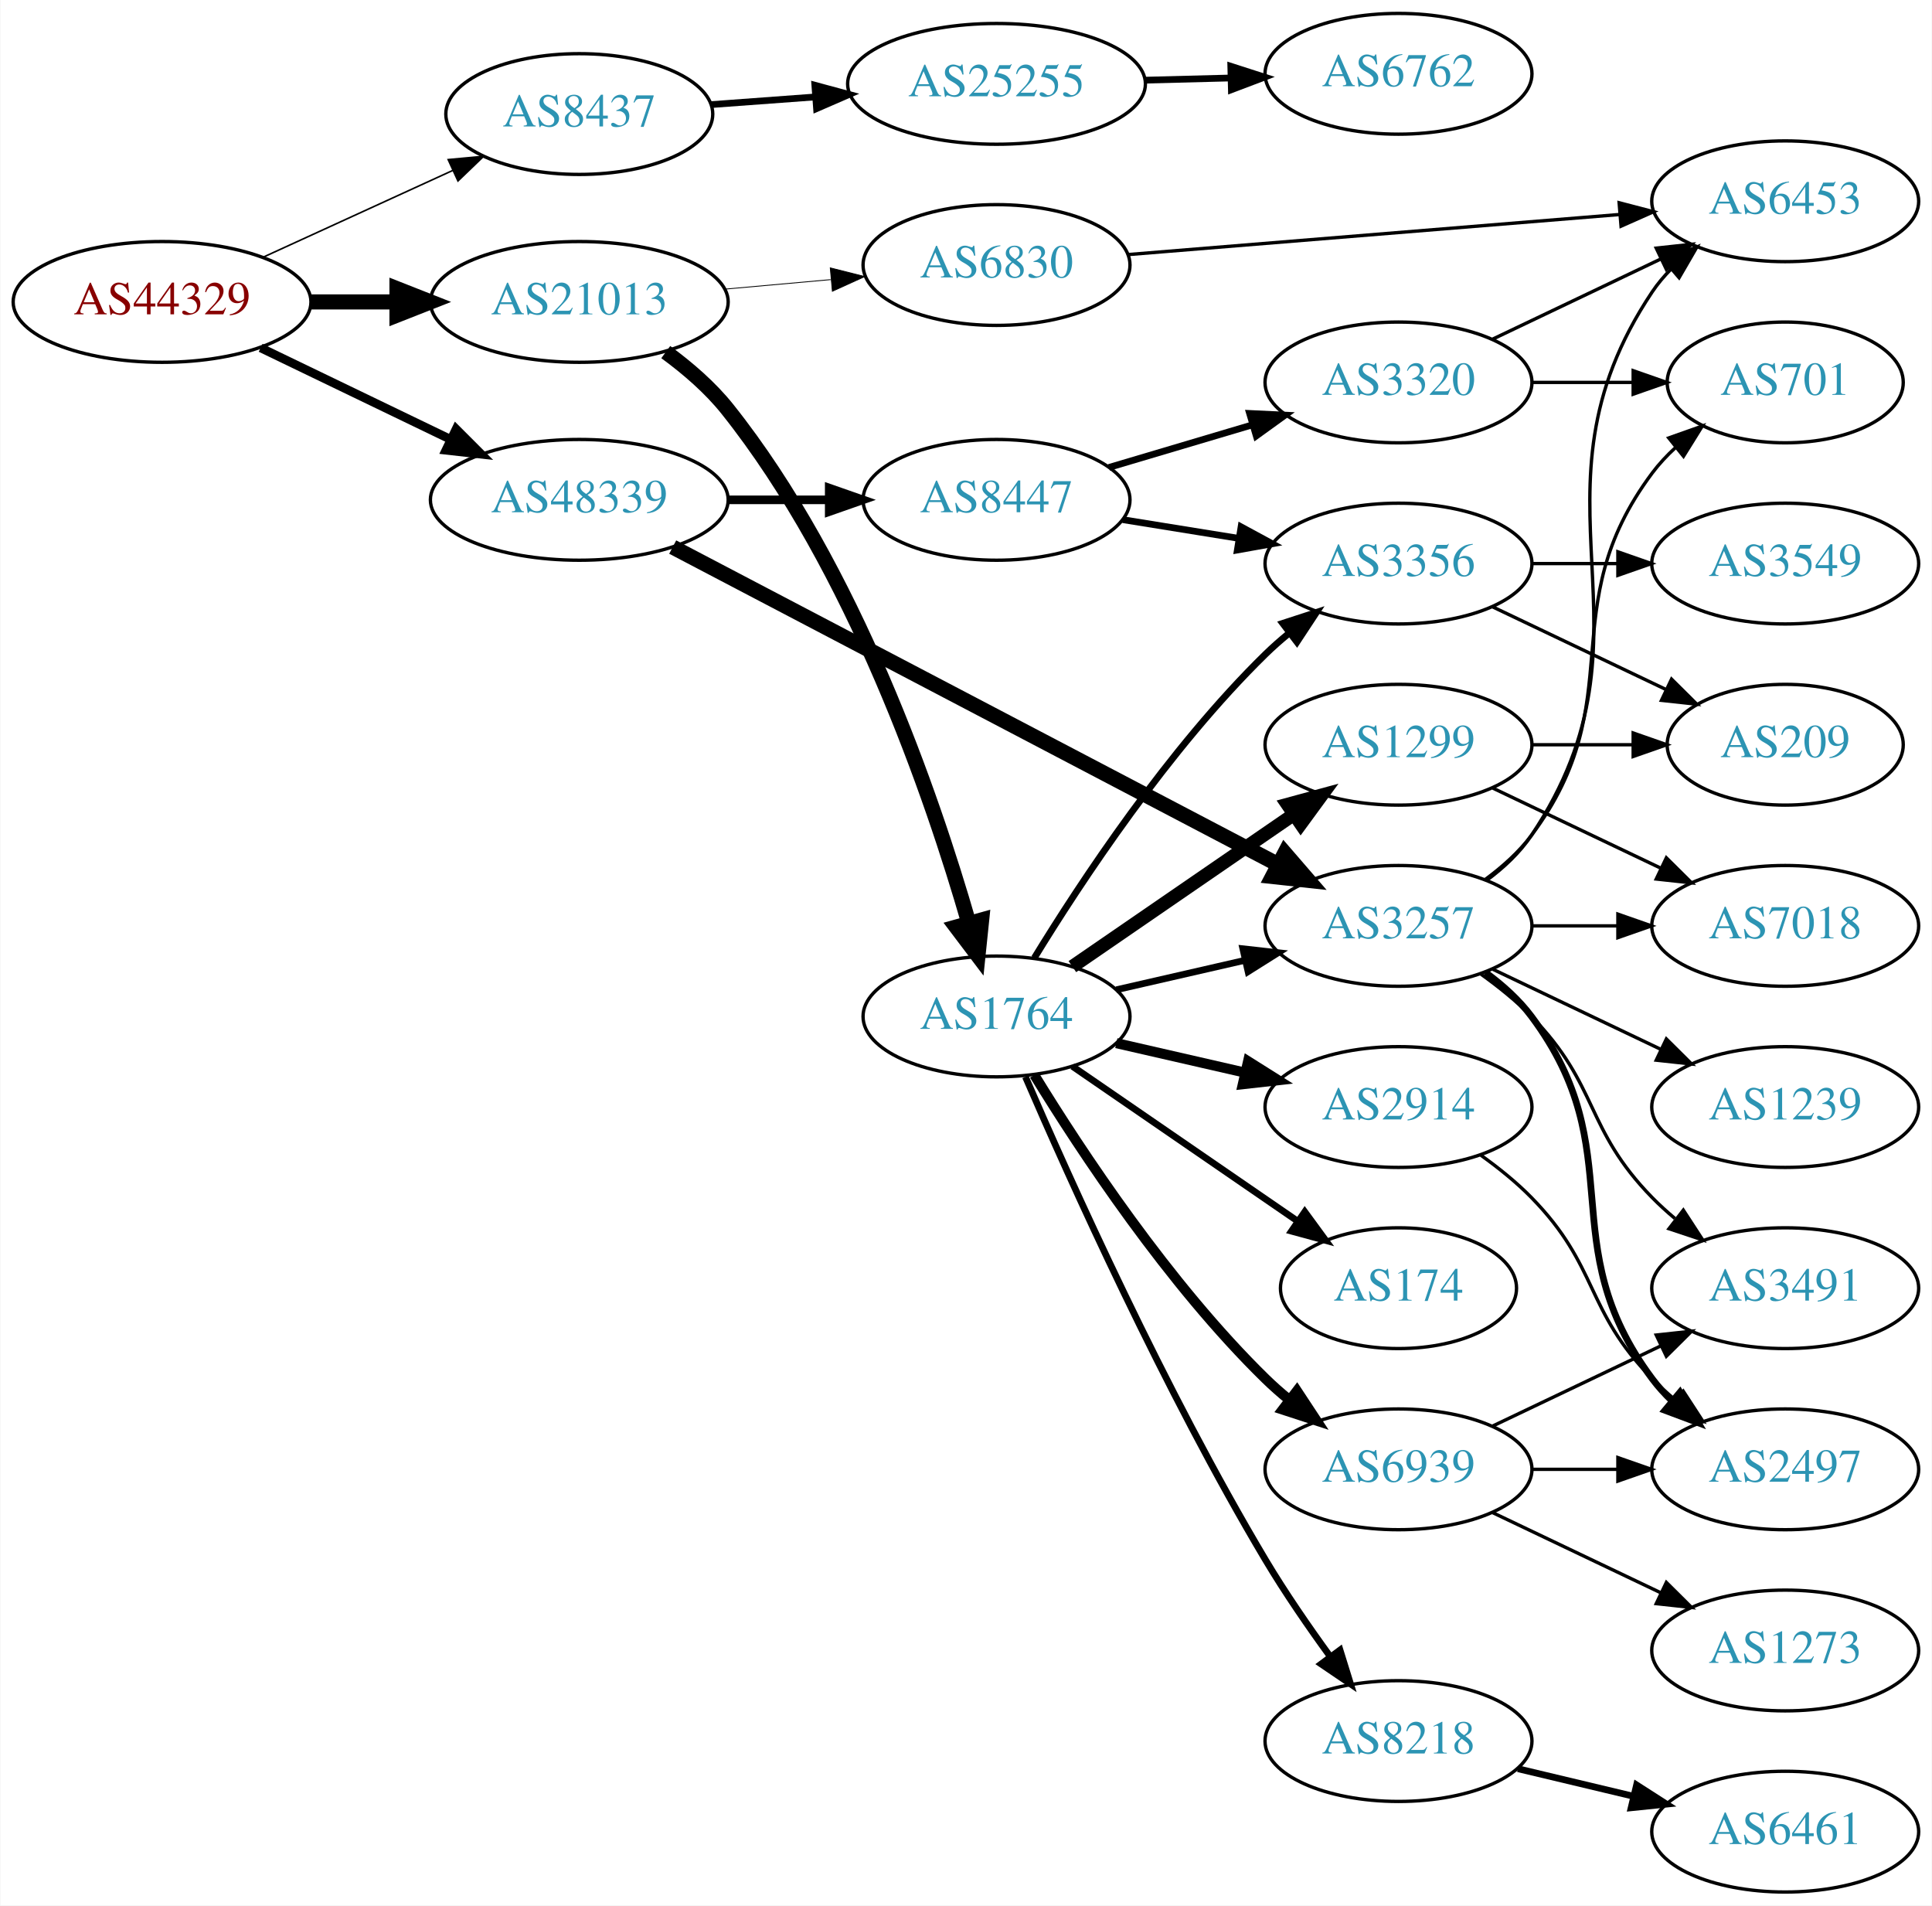
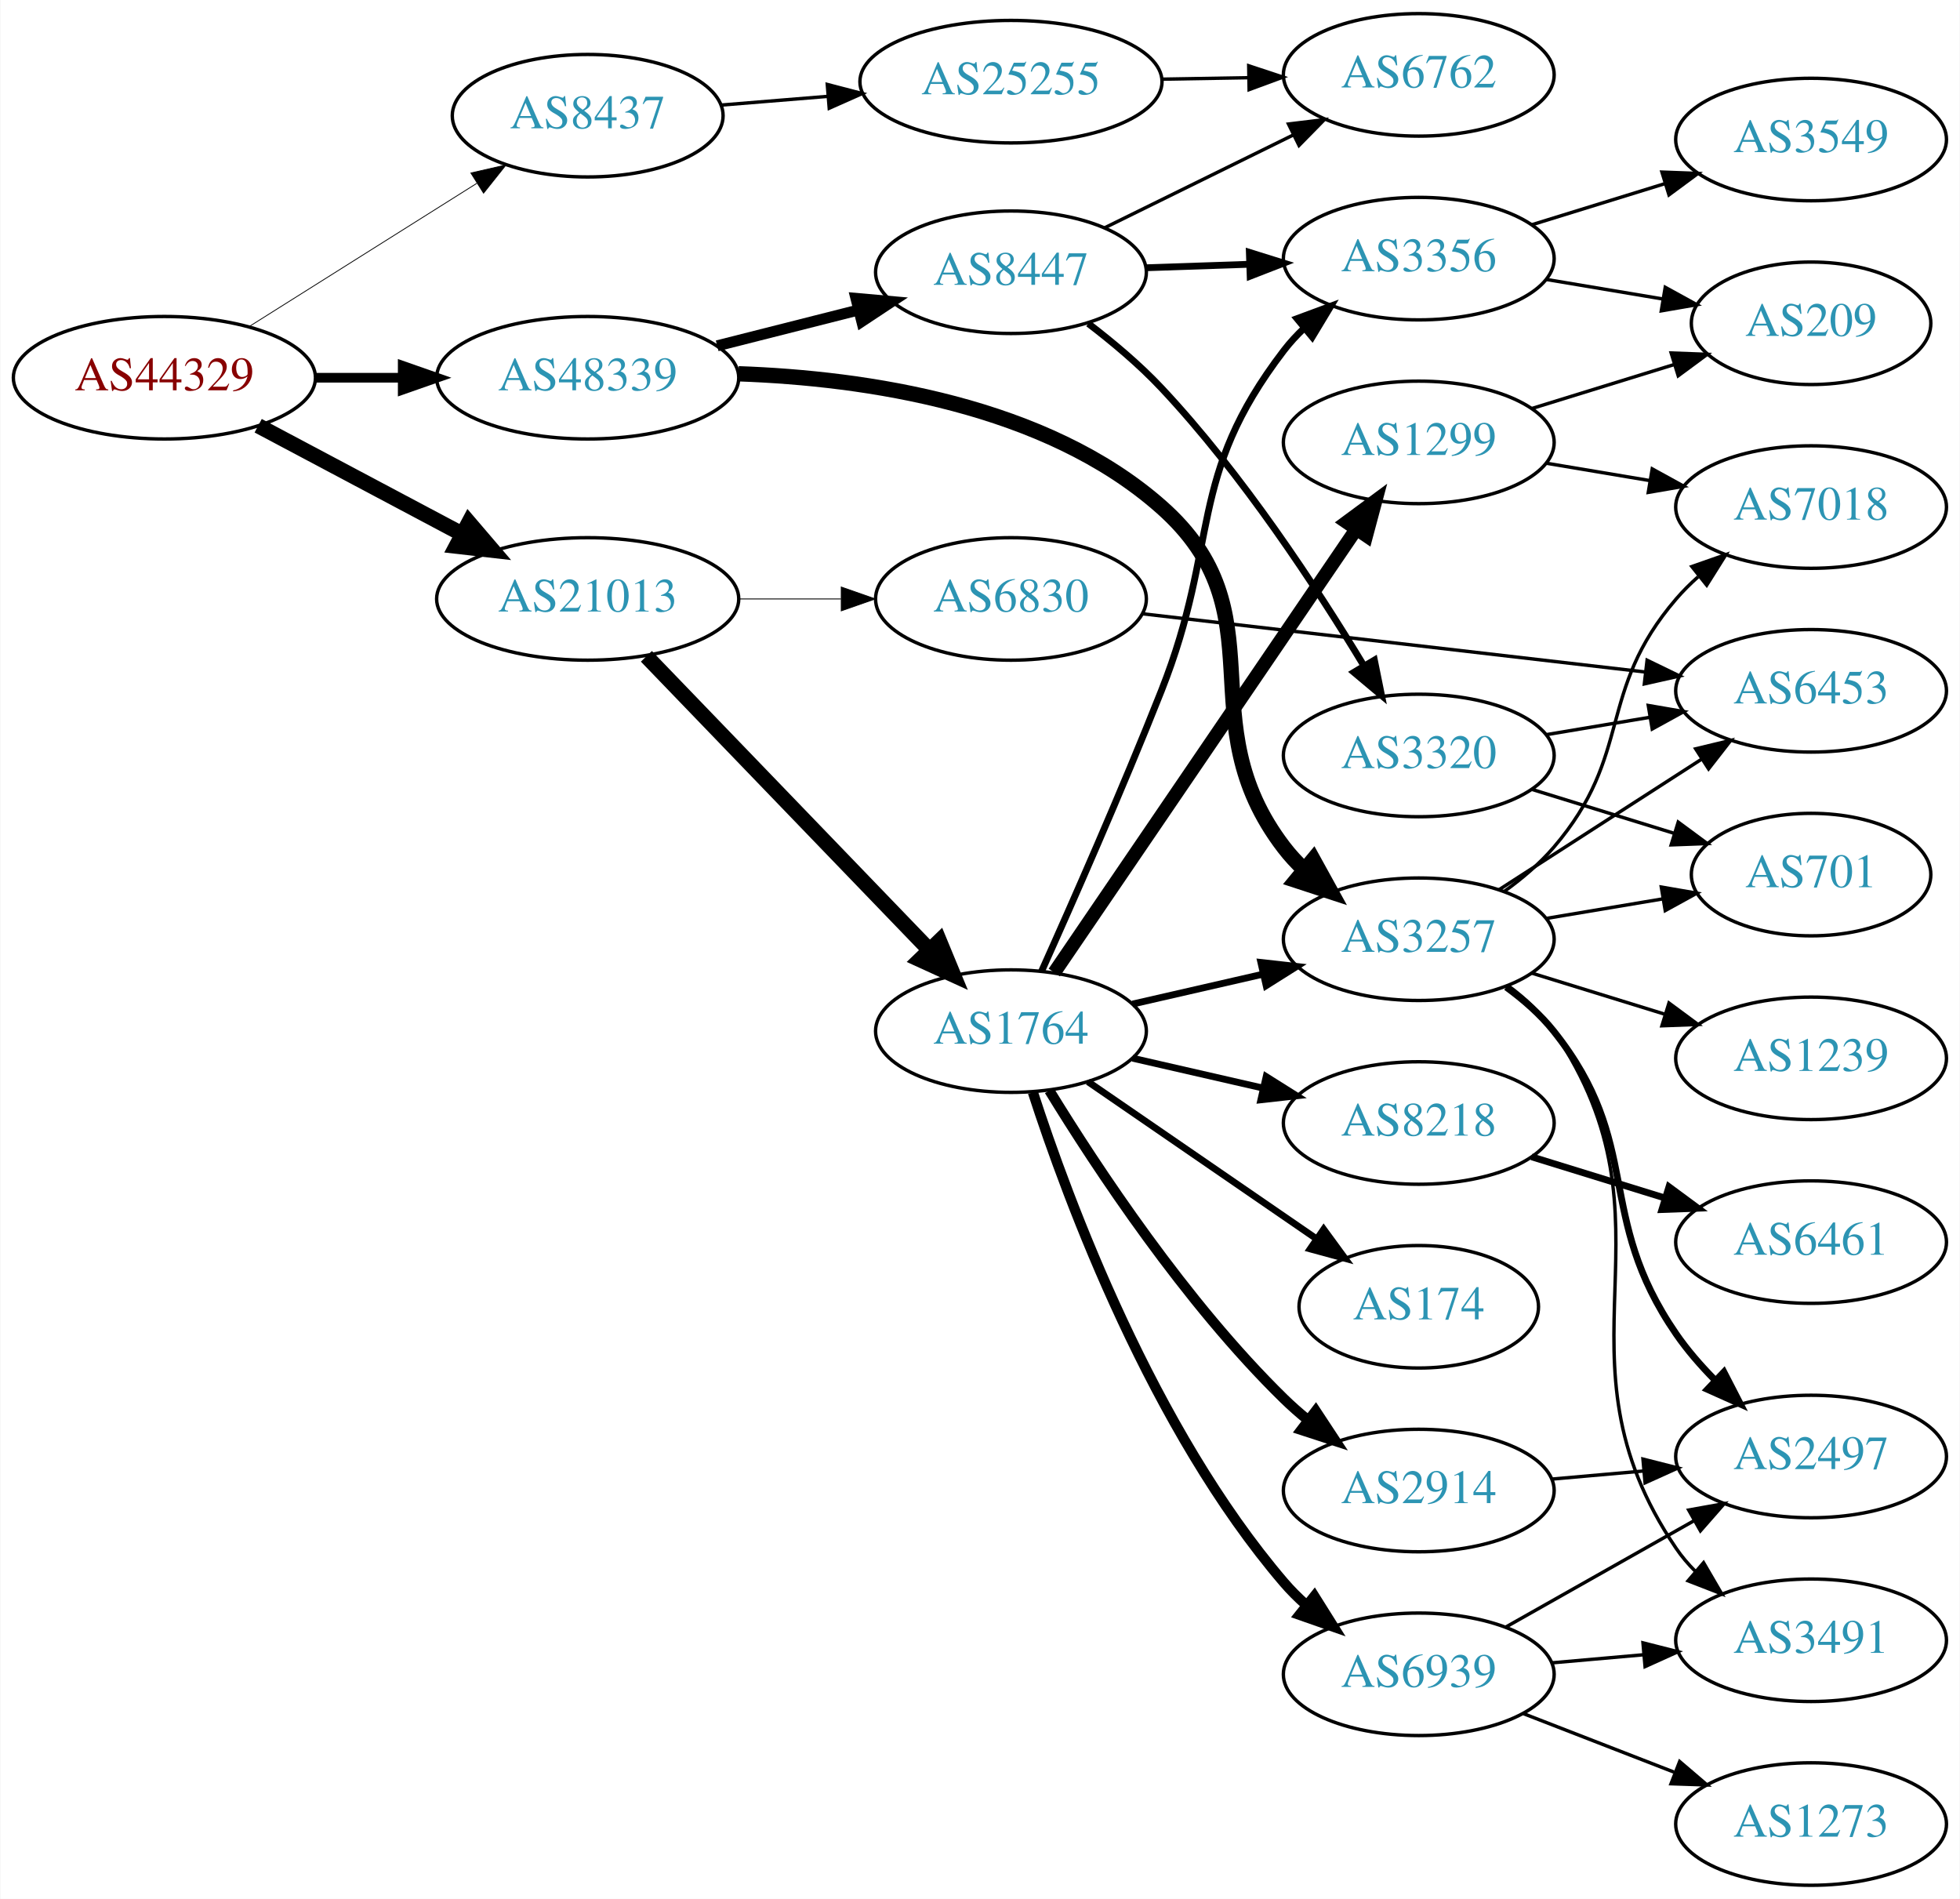
- <svg xmlns="http://www.w3.org/2000/svg" xmlns:xlink="http://www.w3.org/1999/xlink" width="576pt" height="568pt" viewBox="0.00 0.00 575.76 568.00">
-   <g id="graph0" class="graph" transform="scale(1 1) rotate(0) translate(4 564)">
-     <polygon fill="white" stroke="none" points="-4,4 -4,-564 571.762,-564 571.762,4 -4,4" />
+ <svg xmlns="http://www.w3.org/2000/svg" xmlns:xlink="http://www.w3.org/1999/xlink" width="576pt" height="558pt" viewBox="0.00 0.00 575.76 558.00">
+   <g id="graph0" class="graph" transform="scale(1 1) rotate(0) translate(4 554)">
+     <polygon fill="white" stroke="none" points="-4,4 -4,-554 571.762,-554 571.762,4 -4,4" />
    <g id="node1" class="node">
      <g id="a_node1">
        <a xlink:href="/asn/44329" xlink:title="AS44329 ~ NTS Netzwerk Telekom Service AG [AT]">
-           <ellipse fill="#ffffff" stroke="black" cx="44.196" cy="-474" rx="44.393" ry="18" />
-           <text text-anchor="middle" x="44.196" y="-470.3" font-family="Times,serif" font-size="14.00" fill="#880000">AS44329</text>
+           <ellipse fill="#ffffff" stroke="black" cx="44.196" cy="-443" rx="44.393" ry="18" />
+           <text text-anchor="middle" x="44.196" y="-439.3" font-family="Times,serif" font-size="14.00" fill="#880000">AS44329</text>
        </a>
      </g>
    </g>
    <g id="node2" class="node">
      <g id="a_node2">
        <a xlink:href="/asn/8437" xlink:title="AS8437 ~ Hutchison Drei Austria GmbH [AT]">
-           <ellipse fill="#ffffff" stroke="black" cx="168.588" cy="-530" rx="39.794" ry="18" />
-           <text text-anchor="middle" x="168.588" y="-526.3" font-family="Times,serif" font-size="14.00" fill="#2c94b3">AS8437</text>
+           <ellipse fill="#ffffff" stroke="black" cx="168.588" cy="-520" rx="39.794" ry="18" />
+           <text text-anchor="middle" x="168.588" y="-516.3" font-family="Times,serif" font-size="14.00" fill="#2c94b3">AS8437</text>
        </a>
      </g>
    </g>
    <g id="edge1" class="edge">
-       <path fill="none" stroke="black" stroke-width="0.474" d="M74.201,-487.271C91.177,-495.038 112.772,-504.919 130.919,-513.222" />
-       <polygon fill="black" stroke="black" stroke-width="0.474" points="129.502,-516.423 140.052,-517.401 132.415,-510.058 129.502,-516.423" />
+       <path fill="none" stroke="black" stroke-width="0.237" d="M69.085,-458.029C88.199,-470.054 115.164,-487.019 136.05,-500.159" />
+       <polygon fill="black" stroke="black" stroke-width="0.237" points="134.26,-503.168 144.589,-505.53 137.988,-497.243 134.26,-503.168" />
    </g>
    <g id="node3" class="node">
      <g id="a_node3">
        <a xlink:href="/asn/21013" xlink:title="AS21013 ~ Wels, AT [AT]">
-           <ellipse fill="#ffffff" stroke="black" cx="168.588" cy="-474" rx="44.393" ry="18" />
-           <text text-anchor="middle" x="168.588" y="-470.3" font-family="Times,serif" font-size="14.00" fill="#2c94b3">AS21013</text>
+           <ellipse fill="#ffffff" stroke="black" cx="168.588" cy="-378" rx="44.393" ry="18" />
+           <text text-anchor="middle" x="168.588" y="-374.3" font-family="Times,serif" font-size="14.00" fill="#2c94b3">AS21013</text>
        </a>
      </g>
    </g>
    <g id="edge2" class="edge">
-       <path fill="none" stroke="black" stroke-width="4.5" d="M88.692,-474C96.898,-474 105.569,-474 114.041,-474" />
-       <polygon fill="black" stroke="black" stroke-width="4.5" points="114.233,-477.938 124.233,-474 114.233,-470.063 114.233,-477.938" />
+       <path fill="none" stroke="black" stroke-width="4.5" d="M71.753,-428.896C89.275,-419.591 112.445,-407.285 131.614,-397.105" />
+       <polygon fill="black" stroke="black" stroke-width="4.5" points="133.675,-400.469 140.66,-392.301 129.981,-393.514 133.675,-400.469" />
    </g>
    <g id="node4" class="node">
      <g id="a_node4">
        <a xlink:href="/asn/48339" xlink:title="AS48339 ~ Raiffeisen Rechenzentrum GmbH [AT]">
-           <ellipse fill="#ffffff" stroke="black" cx="168.588" cy="-415" rx="44.393" ry="18" />
-           <text text-anchor="middle" x="168.588" y="-411.3" font-family="Times,serif" font-size="14.00" fill="#2c94b3">AS48339</text>
+           <ellipse fill="#ffffff" stroke="black" cx="168.588" cy="-443" rx="44.393" ry="18" />
+           <text text-anchor="middle" x="168.588" y="-439.3" font-family="Times,serif" font-size="14.00" fill="#2c94b3">AS48339</text>
        </a>
      </g>
    </g>
    <g id="edge3" class="edge">
-       <path fill="none" stroke="black" stroke-width="2.605" d="M73.583,-460.316C90.421,-452.199 111.963,-441.814 130.177,-433.034" />
-       <polygon fill="black" stroke="black" stroke-width="2.605" points="131.867,-436.105 139.355,-428.61 128.827,-429.799 131.867,-436.105" />
+       <path fill="none" stroke="black" stroke-width="2.842" d="M88.692,-443C96.898,-443 105.569,-443 114.041,-443" />
+       <polygon fill="black" stroke="black" stroke-width="2.842" points="114.233,-446.5 124.233,-443 114.233,-439.5 114.233,-446.5" />
    </g>
    <g id="node5" class="node">
      <g id="a_node5">
        <a xlink:href="/asn/25255" xlink:title="AS25255 ~ ==&gt; TELE2 AUSTRIA &lt;== [AT]">
-           <ellipse fill="#ffffff" stroke="black" cx="292.98" cy="-539" rx="44.393" ry="18" />
-           <text text-anchor="middle" x="292.98" y="-535.3" font-family="Times,serif" font-size="14.00" fill="#2c94b3">AS25255</text>
+           <ellipse fill="#ffffff" stroke="black" cx="292.98" cy="-530" rx="44.393" ry="18" />
+           <text text-anchor="middle" x="292.98" y="-526.3" font-family="Times,serif" font-size="14.00" fill="#2c94b3">AS25255</text>
        </a>
      </g>
    </g>
    <g id="edge4" class="edge">
-       <path fill="none" stroke="black" stroke-width="2" d="M207.978,-532.823C217.758,-533.542 228.444,-534.328 238.817,-535.091" />
-       <polygon fill="black" stroke="black" stroke-width="2" points="238.811,-538.6 249.041,-535.842 239.324,-531.618 238.811,-538.6" />
+       <path fill="none" stroke="black" d="M207.643,-523.109C217.64,-523.926 228.604,-524.822 239.222,-525.689" />
+       <polygon fill="black" stroke="black" points="239.002,-529.183 249.254,-526.509 239.572,-522.206 239.002,-529.183" />
    </g>
    <g id="node7" class="node">
      <g id="a_node7">
        <a xlink:href="/asn/1764" xlink:title="AS1764 ~ NEXTLAYER-AS [AT]">
-           <ellipse fill="#ffffff" stroke="black" cx="292.98" cy="-261" rx="39.794" ry="18" />
-           <text text-anchor="middle" x="292.98" y="-257.3" font-family="Times,serif" font-size="14.00" fill="#2c94b3">AS1764</text>
+           <ellipse fill="#ffffff" stroke="black" cx="292.98" cy="-251" rx="39.794" ry="18" />
+           <text text-anchor="middle" x="292.98" y="-247.3" font-family="Times,serif" font-size="14.00" fill="#2c94b3">AS1764</text>
        </a>
      </g>
    </g>
    <g id="edge6" class="edge">
-       <path fill="none" stroke="black" stroke-width="4.5" d="M194.368,-459.043C200.962,-454.212 207.666,-448.423 212.784,-442 250.494,-394.677 273.84,-326.623 284.711,-288.882" />
-       <polygon fill="black" stroke="black" stroke-width="4.5" points="288.55,-289.774 287.448,-279.084 280.965,-287.656 288.55,-289.774" />
+       <path fill="none" stroke="black" stroke-width="4.5" d="M185.841,-361.135C207.173,-339 244.745,-300.014 268.987,-274.859" />
+       <polygon fill="black" stroke="black" stroke-width="4.5" points="271.945,-277.464 276.049,-267.531 266.275,-271.999 271.945,-277.464" />
    </g>
    <g id="node8" class="node">
      <g id="a_node8">
        <a xlink:href="/asn/6830" xlink:title="AS6830 ~ LibertyGlobal [AT]">
-           <ellipse fill="#ffffff" stroke="black" cx="292.98" cy="-485" rx="39.794" ry="18" />
-           <text text-anchor="middle" x="292.98" y="-481.3" font-family="Times,serif" font-size="14.00" fill="#2c94b3">AS6830</text>
+           <ellipse fill="#ffffff" stroke="black" cx="292.98" cy="-378" rx="39.794" ry="18" />
+           <text text-anchor="middle" x="292.98" y="-374.3" font-family="Times,serif" font-size="14.00" fill="#2c94b3">AS6830</text>
        </a>
      </g>
    </g>
    <g id="edge7" class="edge">
-       <path fill="none" stroke="black" stroke-width="0.25" d="M212.052,-477.816C222.201,-478.729 233.111,-479.709 243.508,-480.644" />
-       <polygon fill="black" stroke="black" stroke-width="0.25" points="243.414,-484.149 253.687,-481.558 244.041,-477.177 243.414,-484.149" />
-     </g>
-     <g id="node14" class="node">
-       <g id="a_node14">
+       <path fill="none" stroke="black" stroke-width="0.25" d="M213.084,-378C222.773,-378 233.11,-378 243.002,-378" />
+       <polygon fill="black" stroke="black" stroke-width="0.25" points="243.105,-381.5 253.105,-378 243.105,-374.5 243.105,-381.5" />
+     </g>
+     <g id="node15" class="node">
+       <g id="a_node15">
        <a xlink:href="/asn/3257" xlink:title="AS3257 ~ GTT [DE]">
-           <ellipse fill="#ffffff" stroke="black" cx="412.823" cy="-288" rx="39.794" ry="18" />
-           <text text-anchor="middle" x="412.823" y="-284.3" font-family="Times,serif" font-size="14.00" fill="#2c94b3">AS3257</text>
+           <ellipse fill="#ffffff" stroke="black" cx="412.823" cy="-278" rx="39.794" ry="18" />
+           <text text-anchor="middle" x="412.823" y="-274.3" font-family="Times,serif" font-size="14.00" fill="#2c94b3">AS3257</text>
        </a>
      </g>
    </g>
    <g id="edge19" class="edge">
-       <path fill="none" stroke="black" stroke-width="4.5" d="M196.437,-400.924C240.528,-377.808 328.235,-331.824 377.028,-306.242" />
-       <polygon fill="black" stroke="black" stroke-width="4.5" points="378.927,-309.693 385.955,-301.562 375.27,-302.718 378.927,-309.693" />
+       <path fill="none" stroke="black" stroke-width="4.5" d="M212.906,-444.168C250.148,-442.856 303.095,-435.14 337.176,-405 372.561,-373.707 344.467,-342.511 373.176,-305 374.949,-302.685 376.976,-300.491 379.153,-298.429" />
+       <polygon fill="black" stroke="black" stroke-width="4.5" points="381.789,-301.359 386.98,-291.948 376.766,-295.294 381.789,-301.359" />
    </g>
    <g id="node20" class="node">
      <g id="a_node20">
        <a xlink:href="/asn/8447" xlink:title="AS8447 ~ A1 Telekom Austria AG [AT]">
-           <ellipse fill="#ffffff" stroke="black" cx="292.98" cy="-415" rx="39.794" ry="18" />
-           <text text-anchor="middle" x="292.98" y="-411.3" font-family="Times,serif" font-size="14.00" fill="#2c94b3">AS8447</text>
+           <ellipse fill="#ffffff" stroke="black" cx="292.98" cy="-474" rx="39.794" ry="18" />
+           <text text-anchor="middle" x="292.98" y="-470.3" font-family="Times,serif" font-size="14.00" fill="#2c94b3">AS8447</text>
        </a>
      </g>
    </g>
    <g id="edge20" class="edge">
-       <path fill="none" stroke="black" stroke-width="2.571" d="M213.084,-415C222.773,-415 233.11,-415 243.002,-415" />
-       <polygon fill="black" stroke="black" stroke-width="2.571" points="243.105,-418.5 253.105,-415 243.105,-411.5 243.105,-418.5" />
+       <path fill="none" stroke="black" stroke-width="3.214" d="M206.642,-452.385C219.649,-455.68 234.39,-459.413 247.916,-462.839" />
+       <polygon fill="black" stroke="black" stroke-width="3.214" points="247.42,-466.324 257.974,-465.387 249.139,-459.538 247.42,-466.324" />
    </g>
    <g id="node6" class="node">
      <g id="a_node6">
        <a xlink:href="/asn/6762" xlink:title="AS6762 ~ TELECOM ITALIA SPARKLE S.p.A. [IT]">
-           <ellipse fill="#ffffff" stroke="black" cx="412.823" cy="-542" rx="39.794" ry="18" />
-           <text text-anchor="middle" x="412.823" y="-538.3" font-family="Times,serif" font-size="14.00" fill="#2c94b3">AS6762</text>
+           <ellipse fill="#ffffff" stroke="black" cx="412.823" cy="-532" rx="39.794" ry="18" />
+           <text text-anchor="middle" x="412.823" y="-528.3" font-family="Times,serif" font-size="14.00" fill="#2c94b3">AS6762</text>
        </a>
      </g>
    </g>
    <g id="edge5" class="edge">
-       <path fill="none" stroke="black" stroke-width="2" d="M337.191,-540.1C345.504,-540.312 354.267,-540.535 362.749,-540.751" />
-       <polygon fill="black" stroke="black" stroke-width="2" points="362.822,-544.254 372.908,-541.009 363,-537.256 362.822,-544.254" />
+       <path fill="none" stroke="black" d="M337.191,-530.733C345.504,-530.874 354.267,-531.023 362.749,-531.167" />
+       <polygon fill="black" stroke="black" points="362.85,-534.669 372.908,-531.34 362.969,-527.67 362.85,-534.669" />
    </g>
    <g id="node9" class="node">
      <g id="a_node9">
        <a xlink:href="/asn/8218" xlink:title="AS8218 ~ legacy Neotelecoms [FR]">
-           <ellipse fill="#ffffff" stroke="black" cx="412.823" cy="-45" rx="39.794" ry="18" />
-           <text text-anchor="middle" x="412.823" y="-41.3" font-family="Times,serif" font-size="14.00" fill="#2c94b3">AS8218</text>
+           <ellipse fill="#ffffff" stroke="black" cx="412.823" cy="-224" rx="39.794" ry="18" />
+           <text text-anchor="middle" x="412.823" y="-220.3" font-family="Times,serif" font-size="14.00" fill="#2c94b3">AS8218</text>
        </a>
      </g>
    </g>
    <g id="edge8" class="edge">
-       <path fill="none" stroke="black" stroke-width="2" d="M301.602,-242.994C314.75,-212.542 343.182,-149.274 373.176,-99 378.996,-89.247 386.059,-79.003 392.548,-70.091" />
-       <polygon fill="black" stroke="black" stroke-width="2" points="395.391,-72.132 398.533,-62.014 389.767,-67.964 395.391,-72.132" />
+       <path fill="none" stroke="black" stroke-width="2" d="M328.7,-243.045C340.7,-240.296 354.32,-237.175 367.013,-234.267" />
+       <polygon fill="black" stroke="black" stroke-width="2" points="367.979,-237.636 376.945,-231.991 366.415,-230.813 367.979,-237.636" />
    </g>
    <g id="node10" class="node">
      <g id="a_node10">
-         <a xlink:href="/asn/3356" xlink:title="AS3356 ~ Level 3 Parent, LLC [US]">
-           <ellipse fill="#ffffff" stroke="black" cx="412.823" cy="-396" rx="39.794" ry="18" />
-           <text text-anchor="middle" x="412.823" y="-392.3" font-family="Times,serif" font-size="14.00" fill="#2c94b3">AS3356</text>
+         <a xlink:href="/asn/174" xlink:title="AS174 ~ Cogent Communications [US]">
+           <ellipse fill="#ffffff" stroke="black" cx="412.823" cy="-170" rx="35.194" ry="18" />
+           <text text-anchor="middle" x="412.823" y="-166.3" font-family="Times,serif" font-size="14.00" fill="#2c94b3">AS174</text>
        </a>
      </g>
    </g>
    <g id="edge9" class="edge">
-       <path fill="none" stroke="black" stroke-width="2" d="M304.246,-278.44C318.055,-300.991 344.243,-340.722 373.176,-369 375.317,-371.092 377.634,-373.137 380.034,-375.106" />
-       <polygon fill="black" stroke="black" stroke-width="2" points="378.301,-378.185 388.375,-381.464 382.544,-372.618 378.301,-378.185" />
+       <path fill="none" stroke="black" stroke-width="2" d="M315.595,-236.143C334.432,-223.195 361.912,-204.307 382.687,-190.027" />
+       <polygon fill="black" stroke="black" stroke-width="2" points="384.878,-192.768 391.136,-184.219 380.913,-186.999 384.878,-192.768" />
    </g>
    <g id="node11" class="node">
      <g id="a_node11">
-         <a xlink:href="/asn/174" xlink:title="AS174 ~ Cogent Communications [US]">
-           <ellipse fill="#ffffff" stroke="black" cx="412.823" cy="-180" rx="35.194" ry="18" />
-           <text text-anchor="middle" x="412.823" y="-176.3" font-family="Times,serif" font-size="14.00" fill="#2c94b3">AS174</text>
+         <a xlink:href="/asn/1299" xlink:title="AS1299 ~ Telia Carrier [EU]">
+           <ellipse fill="#ffffff" stroke="black" cx="412.823" cy="-424" rx="39.794" ry="18" />
+           <text text-anchor="middle" x="412.823" y="-420.3" font-family="Times,serif" font-size="14.00" fill="#2c94b3">AS1299</text>
        </a>
      </g>
    </g>
    <g id="edge10" class="edge">
-       <path fill="none" stroke="black" stroke-width="2" d="M315.595,-246.143C334.432,-233.195 361.912,-214.307 382.687,-200.027" />
-       <polygon fill="black" stroke="black" stroke-width="2" points="384.878,-202.768 391.136,-194.219 380.913,-196.999 384.878,-202.768" />
+       <path fill="none" stroke="black" stroke-width="4" d="M305.71,-268.22C326.534,-298.79 370.051,-362.676 394.391,-398.409" />
+       <polygon fill="black" stroke="black" stroke-width="4" points="391.618,-400.555 400.14,-406.849 397.403,-396.614 391.618,-400.555" />
    </g>
    <g id="node12" class="node">
      <g id="a_node12">
-         <a xlink:href="/asn/1299" xlink:title="AS1299 ~ Telia Carrier [EU]">
-           <ellipse fill="#ffffff" stroke="black" cx="412.823" cy="-342" rx="39.794" ry="18" />
-           <text text-anchor="middle" x="412.823" y="-338.3" font-family="Times,serif" font-size="14.00" fill="#2c94b3">AS1299</text>
+         <a xlink:href="/asn/3356" xlink:title="AS3356 ~ Level 3 Parent, LLC [US]">
+           <ellipse fill="#ffffff" stroke="black" cx="412.823" cy="-478" rx="39.794" ry="18" />
+           <text text-anchor="middle" x="412.823" y="-474.3" font-family="Times,serif" font-size="14.00" fill="#2c94b3">AS3356</text>
        </a>
      </g>
    </g>
    <g id="edge11" class="edge">
-       <path fill="none" stroke="black" stroke-width="4" d="M315.595,-275.857C334.083,-288.565 360.897,-306.995 381.526,-321.175" />
-       <polygon fill="black" stroke="black" stroke-width="4" points="379.723,-324.183 389.947,-326.963 383.688,-318.414 379.723,-324.183" />
+       <path fill="none" stroke="black" stroke-width="2" d="M301.962,-268.564C310.895,-288.427 325.63,-321.807 337.176,-351 354.551,-394.925 344.467,-413.489 373.176,-451 374.949,-453.315 376.976,-455.509 379.153,-457.571" />
+       <polygon fill="black" stroke="black" stroke-width="2" points="377.045,-460.37 386.98,-464.052 381.51,-454.978 377.045,-460.37" />
    </g>
    <g id="node13" class="node">
      <g id="a_node13">
        <a xlink:href="/asn/2914" xlink:title="AS2914 ~ NTT America, Inc. [US]">
-           <ellipse fill="#ffffff" stroke="black" cx="412.823" cy="-234" rx="39.794" ry="18" />
-           <text text-anchor="middle" x="412.823" y="-230.3" font-family="Times,serif" font-size="14.00" fill="#2c94b3">AS2914</text>
+           <ellipse fill="#ffffff" stroke="black" cx="412.823" cy="-116" rx="39.794" ry="18" />
+           <text text-anchor="middle" x="412.823" y="-112.3" font-family="Times,serif" font-size="14.00" fill="#2c94b3">AS2914</text>
        </a>
      </g>
    </g>
    <g id="edge12" class="edge">
-       <path fill="none" stroke="black" stroke-width="3" d="M328.7,-253.045C340.7,-250.296 354.32,-247.175 367.013,-244.267" />
-       <polygon fill="black" stroke="black" stroke-width="3" points="367.979,-247.636 376.945,-241.991 366.415,-240.813 367.979,-247.636" />
+       <path fill="none" stroke="black" stroke-width="3" d="M304.246,-233.56C318.055,-211.009 344.243,-171.278 373.176,-143 375.317,-140.908 377.634,-138.863 380.034,-136.894" />
+       <polygon fill="black" stroke="black" stroke-width="3" points="382.544,-139.382 388.375,-130.536 378.301,-133.815 382.544,-139.382" />
+     </g>
+     <g id="node14" class="node">
+       <g id="a_node14">
+         <a xlink:href="/asn/6939" xlink:title="AS6939 ~ Hurricane Electric LLC [US]">
+           <ellipse fill="#ffffff" stroke="black" cx="412.823" cy="-62" rx="39.794" ry="18" />
+           <text text-anchor="middle" x="412.823" y="-58.3" font-family="Times,serif" font-size="14.00" fill="#2c94b3">AS6939</text>
+         </a>
+       </g>
    </g>
    <g id="edge13" class="edge">
-       <path fill="none" stroke="black" stroke-width="2" d="M328.7,-268.955C340.7,-271.704 354.32,-274.825 367.013,-277.733" />
-       <polygon fill="black" stroke="black" stroke-width="2" points="366.415,-281.187 376.945,-280.009 367.979,-274.364 366.415,-281.187" />
-     </g>
-     <g id="node15" class="node">
-       <g id="a_node15">
-         <a xlink:href="/asn/6939" xlink:title="AS6939 ~ Hurricane Electric LLC [US]">
-           <ellipse fill="#ffffff" stroke="black" cx="412.823" cy="-126" rx="39.794" ry="18" />
-           <text text-anchor="middle" x="412.823" y="-122.3" font-family="Times,serif" font-size="14.00" fill="#2c94b3">AS6939</text>
-         </a>
-       </g>
+       <path fill="none" stroke="black" stroke-width="3" d="M299.428,-233.009C309.742,-201.184 334.604,-134.073 373.176,-89 375.122,-86.726 377.3,-84.551 379.605,-82.493" />
+       <polygon fill="black" stroke="black" stroke-width="3" points="382.142,-84.947 387.774,-75.973 377.775,-79.476 382.142,-84.947" />
    </g>
    <g id="edge14" class="edge">
-       <path fill="none" stroke="black" stroke-width="3" d="M304.246,-243.56C318.055,-221.009 344.243,-181.278 373.176,-153 375.317,-150.908 377.634,-148.863 380.034,-146.894" />
-       <polygon fill="black" stroke="black" stroke-width="3" points="382.544,-149.382 388.375,-140.536 378.301,-143.815 382.544,-149.382" />
+       <path fill="none" stroke="black" stroke-width="2" d="M328.7,-258.955C340.7,-261.704 354.32,-264.825 367.013,-267.733" />
+       <polygon fill="black" stroke="black" stroke-width="2" points="366.415,-271.187 376.945,-270.009 367.979,-264.364 366.415,-271.187" />
    </g>
    <g id="node19" class="node">
      <g id="a_node19">
        <a xlink:href="/asn/6453" xlink:title="AS6453 ~ TATA COMMUNICATIONS (AMERICA) INC [US]">
-           <ellipse fill="#ffffff" stroke="black" cx="528.116" cy="-504" rx="39.794" ry="18" />
-           <text text-anchor="middle" x="528.116" y="-500.3" font-family="Times,serif" font-size="14.00" fill="#2c94b3">AS6453</text>
+           <ellipse fill="#ffffff" stroke="black" cx="528.116" cy="-351" rx="39.794" ry="18" />
+           <text text-anchor="middle" x="528.116" y="-347.3" font-family="Times,serif" font-size="14.00" fill="#2c94b3">AS6453</text>
        </a>
      </g>
    </g>
    <g id="edge18" class="edge">
-       <path fill="none" stroke="black" d="M332.217,-488.116C372.28,-491.381 435.32,-496.519 478.8,-500.062" />
-       <polygon fill="black" stroke="black" points="478.607,-503.558 488.859,-500.882 479.176,-496.581 478.607,-503.558" />
+       <path fill="none" stroke="black" d="M331.697,-373.632C371.903,-368.976 435.671,-361.59 479.357,-356.531" />
+       <polygon fill="black" stroke="black" points="479.923,-359.989 489.454,-355.362 479.117,-353.036 479.923,-359.989" />
    </g>
    <g id="node16" class="node">
      <g id="a_node16">
        <a xlink:href="/asn/6461" xlink:title="AS6461 ~ Zayo Bandwidth [US]">
-           <ellipse fill="#ffffff" stroke="black" cx="528.116" cy="-18" rx="39.794" ry="18" />
-           <text text-anchor="middle" x="528.116" y="-14.3" font-family="Times,serif" font-size="14.00" fill="#2c94b3">AS6461</text>
+           <ellipse fill="#ffffff" stroke="black" cx="528.116" cy="-189" rx="39.794" ry="18" />
+           <text text-anchor="middle" x="528.116" y="-185.3" font-family="Times,serif" font-size="14.00" fill="#2c94b3">AS6461</text>
        </a>
      </g>
    </g>
    <g id="edge15" class="edge">
-       <path fill="none" stroke="black" stroke-width="2" d="M448.43,-36.752C459.301,-34.162 471.456,-31.265 482.898,-28.538" />
-       <polygon fill="black" stroke="black" stroke-width="2" points="483.804,-31.92 492.721,-26.197 482.182,-25.111 483.804,-31.92" />
+       <path fill="none" stroke="black" stroke-width="2" d="M445.985,-214.064C458.184,-210.295 472.258,-205.947 485.224,-201.942" />
+       <polygon fill="black" stroke="black" stroke-width="2" points="486.352,-205.257 494.873,-198.961 484.286,-198.569 486.352,-205.257" />
+     </g>
+     <g id="node18" class="node">
+       <g id="a_node18">
+         <a xlink:href="/asn/209" xlink:title="AS209 ~ CenturyLink Communications, LLC [US]">
+           <ellipse fill="#ffffff" stroke="black" cx="528.116" cy="-459" rx="35.194" ry="18" />
+           <text text-anchor="middle" x="528.116" y="-455.3" font-family="Times,serif" font-size="14.00" fill="#2c94b3">AS209</text>
+         </a>
+       </g>
+     </g>
+     <g id="edge31" class="edge">
+       <path fill="none" stroke="black" d="M445.985,-433.936C459.04,-437.969 474.244,-442.666 487.938,-446.897" />
+       <polygon fill="black" stroke="black" points="487.002,-450.271 497.59,-449.878 489.069,-443.583 487.002,-450.271" />
+     </g>
+     <g id="node21" class="node">
+       <g id="a_node21">
+         <a xlink:href="/asn/7018" xlink:title="AS7018 ~ AT&amp;T Services, Inc. [US]">
+           <ellipse fill="#ffffff" stroke="black" cx="528.116" cy="-405" rx="39.794" ry="18" />
+           <text text-anchor="middle" x="528.116" y="-401.3" font-family="Times,serif" font-size="14.00" fill="#2c94b3">AS7018</text>
+         </a>
+       </g>
+     </g>
+     <g id="edge30" class="edge">
+       <path fill="none" stroke="black" d="M450.293,-417.884C459.996,-416.256 470.607,-414.477 480.762,-412.774" />
+       <polygon fill="black" stroke="black" points="481.431,-416.211 490.714,-411.105 480.273,-409.307 481.431,-416.211" />
    </g>
    <g id="node17" class="node">
      <g id="a_node17">
        <a xlink:href="/asn/3549" xlink:title="AS3549 ~ Level 3 Parent, LLC [US]">
-           <ellipse fill="#ffffff" stroke="black" cx="528.116" cy="-396" rx="39.794" ry="18" />
-           <text text-anchor="middle" x="528.116" y="-392.3" font-family="Times,serif" font-size="14.00" fill="#2c94b3">AS3549</text>
+           <ellipse fill="#ffffff" stroke="black" cx="528.116" cy="-513" rx="39.794" ry="18" />
+           <text text-anchor="middle" x="528.116" y="-509.3" font-family="Times,serif" font-size="14.00" fill="#2c94b3">AS3549</text>
        </a>
      </g>
    </g>
    <g id="edge16" class="edge">
-       <path fill="none" stroke="black" d="M452.495,-396C460.698,-396 469.462,-396 477.994,-396" />
-       <polygon fill="black" stroke="black" points="478.233,-399.5 488.233,-396 478.233,-392.5 478.233,-399.5" />
-     </g>
-     <g id="node18" class="node">
-       <g id="a_node18">
-         <a xlink:href="/asn/209" xlink:title="AS209 ~ CenturyLink Communications, LLC [US]">
-           <ellipse fill="#ffffff" stroke="black" cx="528.116" cy="-342" rx="35.194" ry="18" />
-           <text text-anchor="middle" x="528.116" y="-338.3" font-family="Times,serif" font-size="14.00" fill="#2c94b3">AS209</text>
-         </a>
-       </g>
+       <path fill="none" stroke="black" d="M445.985,-487.936C458.184,-491.705 472.258,-496.053 485.224,-500.058" />
+       <polygon fill="black" stroke="black" points="484.286,-503.431 494.873,-503.039 486.352,-496.743 484.286,-503.431" />
    </g>
    <g id="edge17" class="edge">
-       <path fill="none" stroke="black" d="M440.959,-383.066C456.391,-375.71 475.877,-366.423 492.412,-358.541" />
-       <polygon fill="black" stroke="black" points="494.232,-361.551 501.754,-354.089 491.221,-355.232 494.232,-361.551" />
-     </g>
-     <g id="edge27" class="edge">
-       <path fill="none" stroke="black" d="M452.495,-342C462.201,-342 472.691,-342 482.654,-342" />
-       <polygon fill="black" stroke="black" points="482.79,-345.5 492.79,-342 482.79,-338.5 482.79,-345.5" />
+       <path fill="none" stroke="black" d="M450.293,-471.884C461.189,-470.056 473.23,-468.037 484.483,-466.15" />
+       <polygon fill="black" stroke="black" points="485.258,-469.569 494.542,-464.463 484.1,-462.665 485.258,-469.569" />
    </g>
    <g id="node23" class="node">
      <g id="a_node23">
-         <a xlink:href="/asn/7018" xlink:title="AS7018 ~ AT&amp;T Services, Inc. [US]">
-           <ellipse fill="#ffffff" stroke="black" cx="528.116" cy="-288" rx="39.794" ry="18" />
-           <text text-anchor="middle" x="528.116" y="-284.3" font-family="Times,serif" font-size="14.00" fill="#2c94b3">AS7018</text>
-         </a>
-       </g>
-     </g>
-     <g id="edge28" class="edge">
-       <path fill="none" stroke="black" d="M440.959,-329.066C455.953,-321.919 474.774,-312.948 490.998,-305.215" />
-       <polygon fill="black" stroke="black" points="492.68,-308.291 500.201,-300.829 489.668,-301.972 492.68,-308.291" />
-     </g>
-     <g id="node25" class="node">
-       <g id="a_node25">
        <a xlink:href="/asn/2497" xlink:title="AS2497 ~ Internet Initiative Japan Inc. [JP]">
          <ellipse fill="#ffffff" stroke="black" cx="528.116" cy="-126" rx="39.794" ry="18" />
          <text text-anchor="middle" x="528.116" y="-122.3" font-family="Times,serif" font-size="14.00" fill="#2c94b3">AS2497</text>
        </a>
      </g>
    </g>
    <g id="edge32" class="edge">
-       <path fill="none" stroke="black" d="M437.417,-219.611C442.673,-215.852 448.005,-211.563 452.469,-207 472.642,-186.383 468.297,-173.617 488.469,-153 490.562,-150.861 492.846,-148.782 495.222,-146.79" />
-       <polygon fill="black" stroke="black" points="497.741,-149.268 503.522,-140.389 493.466,-143.725 497.741,-149.268" />
-     </g>
-     <g id="edge22" class="edge">
-       <path fill="none" stroke="black" d="M439.142,-301.607C444.198,-305.351 449.01,-309.831 452.469,-315 493.494,-376.294 447.445,-415.706 488.469,-477 490.091,-479.423 492.01,-481.695 494.112,-483.81" />
-       <polygon fill="black" stroke="black" points="491.925,-486.546 501.797,-490.393 496.479,-481.229 491.925,-486.546" />
-     </g>
-     <g id="node21" class="node">
-       <g id="a_node21">
-         <a xlink:href="/asn/3491" xlink:title="AS3491 ~ PCCW Global, Inc. [US]">
-           <ellipse fill="#ffffff" stroke="black" cx="528.116" cy="-180" rx="39.794" ry="18" />
-           <text text-anchor="middle" x="528.116" y="-176.3" font-family="Times,serif" font-size="14.00" fill="#2c94b3">AS3491</text>
-         </a>
-       </g>
-     </g>
-     <g id="edge21" class="edge">
-       <path fill="none" stroke="black" d="M437.417,-273.611C442.673,-269.852 448.005,-265.563 452.469,-261 472.642,-240.383 468.297,-227.617 488.469,-207 490.562,-204.861 492.846,-202.782 495.222,-200.79" />
-       <polygon fill="black" stroke="black" points="497.741,-203.268 503.522,-194.389 493.466,-197.725 497.741,-203.268" />
-     </g>
-     <g id="node22" class="node">
-       <g id="a_node22">
-         <a xlink:href="/asn/1239" xlink:title="AS1239 ~ Sprint [US]">
-           <ellipse fill="#ffffff" stroke="black" cx="528.116" cy="-234" rx="39.794" ry="18" />
-           <text text-anchor="middle" x="528.116" y="-230.3" font-family="Times,serif" font-size="14.00" fill="#2c94b3">AS1239</text>
-         </a>
-       </g>
-     </g>
-     <g id="edge23" class="edge">
-       <path fill="none" stroke="black" d="M440.959,-275.066C455.953,-267.919 474.774,-258.948 490.998,-251.215" />
-       <polygon fill="black" stroke="black" points="492.68,-254.291 500.201,-246.829 489.668,-247.972 492.68,-254.291" />
-     </g>
-     <g id="edge24" class="edge">
-       <path fill="none" stroke="black" d="M452.495,-288C460.698,-288 469.462,-288 477.994,-288" />
-       <polygon fill="black" stroke="black" points="478.233,-291.5 488.233,-288 478.233,-284.5 478.233,-291.5" />
+       <path fill="none" stroke="black" d="M451.863,-119.358C460.55,-120.124 469.894,-120.949 478.943,-121.748" />
+       <polygon fill="black" stroke="black" points="478.714,-125.241 488.983,-122.634 479.33,-118.268 478.714,-125.241" />
+     </g>
+     <g id="edge27" class="edge">
+       <path fill="none" stroke="black" d="M438.406,-75.887C454.588,-85.028 475.976,-97.111 493.696,-107.121" />
+       <polygon fill="black" stroke="black" points="492.153,-110.269 502.581,-112.14 495.596,-104.174 492.153,-110.269" />
    </g>
    <g id="node24" class="node">
      <g id="a_node24">
-         <a xlink:href="/asn/701" xlink:title="AS701 ~ UUNET [US]">
-           <ellipse fill="#ffffff" stroke="black" cx="528.116" cy="-450" rx="35.194" ry="18" />
-           <text text-anchor="middle" x="528.116" y="-446.3" font-family="Times,serif" font-size="14.00" fill="#2c94b3">AS701</text>
-         </a>
-       </g>
-     </g>
-     <g id="edge25" class="edge">
-       <path fill="none" stroke="black" d="M438.754,-301.882C443.83,-305.611 448.748,-310.016 452.469,-315 482.741,-355.542 458.198,-382.458 488.469,-423 490.477,-425.689 492.833,-428.209 495.374,-430.546" />
-       <polygon fill="black" stroke="black" points="493.403,-433.452 503.39,-436.989 497.789,-427.996 493.403,-433.452" />
-     </g>
-     <g id="edge26" class="edge">
-       <path fill="none" stroke="black" stroke-width="2" d="M438.754,-274.118C443.83,-270.389 448.748,-265.984 452.469,-261 482.741,-220.458 458.198,-193.542 488.469,-153 490.214,-150.664 492.221,-148.455 494.385,-146.383" />
-       <polygon fill="black" stroke="black" stroke-width="2" points="496.744,-148.973 502.185,-139.882 492.262,-143.595 496.744,-148.973" />
-     </g>
-     <g id="edge30" class="edge">
-       <path fill="none" stroke="black" d="M440.959,-138.934C455.953,-146.081 474.774,-155.052 490.998,-162.785" />
-       <polygon fill="black" stroke="black" points="489.668,-166.028 500.201,-167.171 492.68,-159.709 489.668,-166.028" />
+         <a xlink:href="/asn/3491" xlink:title="AS3491 ~ PCCW Global, Inc. [US]">
+           <ellipse fill="#ffffff" stroke="black" cx="528.116" cy="-72" rx="39.794" ry="18" />
+           <text text-anchor="middle" x="528.116" y="-68.3" font-family="Times,serif" font-size="14.00" fill="#2c94b3">AS3491</text>
+         </a>
+       </g>
    </g>
    <g id="edge29" class="edge">
-       <path fill="none" stroke="black" d="M452.495,-126C460.698,-126 469.462,-126 477.994,-126" />
-       <polygon fill="black" stroke="black" points="478.233,-129.5 488.233,-126 478.233,-122.5 478.233,-129.5" />
+       <path fill="none" stroke="black" d="M451.863,-65.358C460.55,-66.124 469.894,-66.949 478.943,-67.748" />
+       <polygon fill="black" stroke="black" points="478.714,-71.241 488.983,-68.634 479.33,-64.268 478.714,-71.241" />
    </g>
    <g id="node26" class="node">
      <g id="a_node26">
        <a xlink:href="/asn/1273" xlink:title="AS1273 ~ Vodafone Group PLC [EU]">
-           <ellipse fill="#ffffff" stroke="black" cx="528.116" cy="-72" rx="39.794" ry="18" />
-           <text text-anchor="middle" x="528.116" y="-68.3" font-family="Times,serif" font-size="14.00" fill="#2c94b3">AS1273</text>
-         </a>
-       </g>
-     </g>
-     <g id="edge31" class="edge">
-       <path fill="none" stroke="black" d="M440.959,-113.066C455.953,-105.919 474.774,-96.948 490.998,-89.215" />
-       <polygon fill="black" stroke="black" points="492.68,-92.291 500.201,-84.829 489.668,-85.972 492.68,-92.291" />
+           <ellipse fill="#ffffff" stroke="black" cx="528.116" cy="-18" rx="39.794" ry="18" />
+           <text text-anchor="middle" x="528.116" y="-14.3" font-family="Times,serif" font-size="14.00" fill="#2c94b3">AS1273</text>
+         </a>
+       </g>
+     </g>
+     <g id="edge28" class="edge">
+       <path fill="none" stroke="black" d="M443.589,-50.44C457.119,-45.185 473.313,-38.896 487.824,-33.26" />
+       <polygon fill="black" stroke="black" points="489.494,-36.366 497.548,-29.483 486.96,-29.841 489.494,-36.366" />
+     </g>
+     <g id="edge26" class="edge">
+       <path fill="none" stroke="black" d="M436.477,-292.597C453.535,-303.589 477.119,-318.785 495.954,-330.921" />
+       <polygon fill="black" stroke="black" points="494.199,-333.954 504.501,-336.428 497.991,-328.069 494.199,-333.954" />
+     </g>
+     <g id="edge21" class="edge">
+       <path fill="none" stroke="black" d="M437.86,-291.983C443.098,-295.758 448.31,-300.157 452.469,-305 476.038,-332.444 464.901,-350.556 488.469,-378 490.419,-380.27 492.6,-382.443 494.907,-384.499" />
+       <polygon fill="black" stroke="black" points="493.078,-387.518 503.079,-391.017 497.443,-382.045 493.078,-387.518" />
+     </g>
+     <g id="node22" class="node">
+       <g id="a_node22">
+         <a xlink:href="/asn/701" xlink:title="AS701 ~ UUNET [US]">
+           <ellipse fill="#ffffff" stroke="black" cx="528.116" cy="-297" rx="35.194" ry="18" />
+           <text text-anchor="middle" x="528.116" y="-293.3" font-family="Times,serif" font-size="14.00" fill="#2c94b3">AS701</text>
+         </a>
+       </g>
+     </g>
+     <g id="edge22" class="edge">
+       <path fill="none" stroke="black" d="M450.293,-284.116C461.189,-285.944 473.23,-287.963 484.483,-289.85" />
+       <polygon fill="black" stroke="black" points="484.1,-293.335 494.542,-291.537 485.258,-286.431 484.1,-293.335" />
+     </g>
+     <g id="edge23" class="edge">
+       <path fill="none" stroke="black" stroke-width="2" d="M438.525,-263.942C443.613,-260.221 448.594,-255.865 452.469,-251 479.056,-217.626 464.285,-197.153 488.469,-162 491.718,-157.279 495.683,-152.717 499.823,-148.518" />
+       <polygon fill="black" stroke="black" stroke-width="2" points="502.489,-150.814 507.343,-141.396 497.675,-145.731 502.489,-150.814" />
+     </g>
+     <g id="edge24" class="edge">
+       <path fill="none" stroke="black" d="M439.089,-264.357C444.148,-260.615 448.974,-256.145 452.469,-251 491.484,-193.575 449.455,-156.425 488.469,-99 490.108,-96.588 492.039,-94.325 494.149,-92.215" />
+       <polygon fill="black" stroke="black" points="496.516,-94.797 501.85,-85.643 491.971,-89.472 496.516,-94.797" />
+     </g>
+     <g id="node25" class="node">
+       <g id="a_node25">
+         <a xlink:href="/asn/1239" xlink:title="AS1239 ~ Sprint [US]">
+           <ellipse fill="#ffffff" stroke="black" cx="528.116" cy="-243" rx="39.794" ry="18" />
+           <text text-anchor="middle" x="528.116" y="-239.3" font-family="Times,serif" font-size="14.00" fill="#2c94b3">AS1239</text>
+         </a>
+       </g>
+     </g>
+     <g id="edge25" class="edge">
+       <path fill="none" stroke="black" d="M445.985,-268.064C458.184,-264.295 472.258,-259.947 485.224,-255.942" />
+       <polygon fill="black" stroke="black" points="486.352,-259.257 494.873,-252.961 484.286,-252.569 486.352,-259.257" />
+     </g>
+     <g id="edge35" class="edge">
+       <path fill="none" stroke="black" d="M320.427,-487.016C336.838,-495.094 358.137,-505.577 376.045,-514.391" />
+       <polygon fill="black" stroke="black" points="374.54,-517.551 385.057,-518.826 377.631,-511.27 374.54,-517.551" />
    </g>
    <g id="edge34" class="edge">
-       <path fill="none" stroke="black" stroke-width="2" d="M330.621,-409.092C341.594,-407.323 353.778,-405.359 365.299,-403.501" />
-       <polygon fill="black" stroke="black" stroke-width="2" points="365.89,-406.951 375.205,-401.904 364.776,-400.04 365.89,-406.951" />
+       <path fill="none" stroke="black" stroke-width="2" d="M332.566,-475.31C342.333,-475.641 352.949,-476.002 363.144,-476.348" />
+       <polygon fill="black" stroke="black" stroke-width="2" points="363.037,-479.846 373.15,-476.687 363.275,-472.85 363.037,-479.846" />
    </g>
    <g id="node27" class="node">
      <g id="a_node27">
        <a xlink:href="/asn/3320" xlink:title="AS3320 ~ DTAG [DE]">
-           <ellipse fill="#ffffff" stroke="black" cx="412.823" cy="-450" rx="39.794" ry="18" />
-           <text text-anchor="middle" x="412.823" y="-446.3" font-family="Times,serif" font-size="14.00" fill="#2c94b3">AS3320</text>
+           <ellipse fill="#ffffff" stroke="black" cx="412.823" cy="-332" rx="39.794" ry="18" />
+           <text text-anchor="middle" x="412.823" y="-328.3" font-family="Times,serif" font-size="14.00" fill="#2c94b3">AS3320</text>
        </a>
      </g>
    </g>
    <g id="edge33" class="edge">
-       <path fill="none" stroke="black" stroke-width="2" d="M326.493,-424.657C339.65,-428.564 355.022,-433.13 369.066,-437.301" />
-       <polygon fill="black" stroke="black" stroke-width="2" points="368.424,-440.761 379.007,-440.253 370.417,-434.051 368.424,-440.761" />
-     </g>
-     <g id="edge35" class="edge">
-       <path fill="none" stroke="black" d="M440.959,-462.934C455.953,-470.081 474.774,-479.052 490.998,-486.785" />
-       <polygon fill="black" stroke="black" points="489.668,-490.028 500.201,-491.171 492.68,-483.709 489.668,-490.028" />
+       <path fill="none" stroke="black" stroke-width="2" d="M315.713,-458.921C322.94,-453.395 330.771,-446.815 337.176,-440 360.91,-414.746 382.784,-381.391 396.635,-358.468" />
+       <polygon fill="black" stroke="black" stroke-width="2" points="399.784,-360.019 401.887,-349.635 393.768,-356.442 399.784,-360.019" />
+     </g>
+     <g id="edge37" class="edge">
+       <path fill="none" stroke="black" d="M450.293,-338.116C459.996,-339.744 470.607,-341.523 480.762,-343.226" />
+       <polygon fill="black" stroke="black" points="480.273,-346.693 490.714,-344.895 481.431,-339.789 480.273,-346.693" />
    </g>
    <g id="edge36" class="edge">
-       <path fill="none" stroke="black" d="M452.495,-450C462.201,-450 472.691,-450 482.654,-450" />
-       <polygon fill="black" stroke="black" points="482.79,-453.5 492.79,-450 482.79,-446.5 482.79,-453.5" />
+       <path fill="none" stroke="black" d="M445.985,-322.064C459.04,-318.031 474.244,-313.334 487.938,-309.103" />
+       <polygon fill="black" stroke="black" points="489.069,-312.417 497.59,-306.122 487.002,-305.729 489.069,-312.417" />
    </g>
  </g>
</svg>
